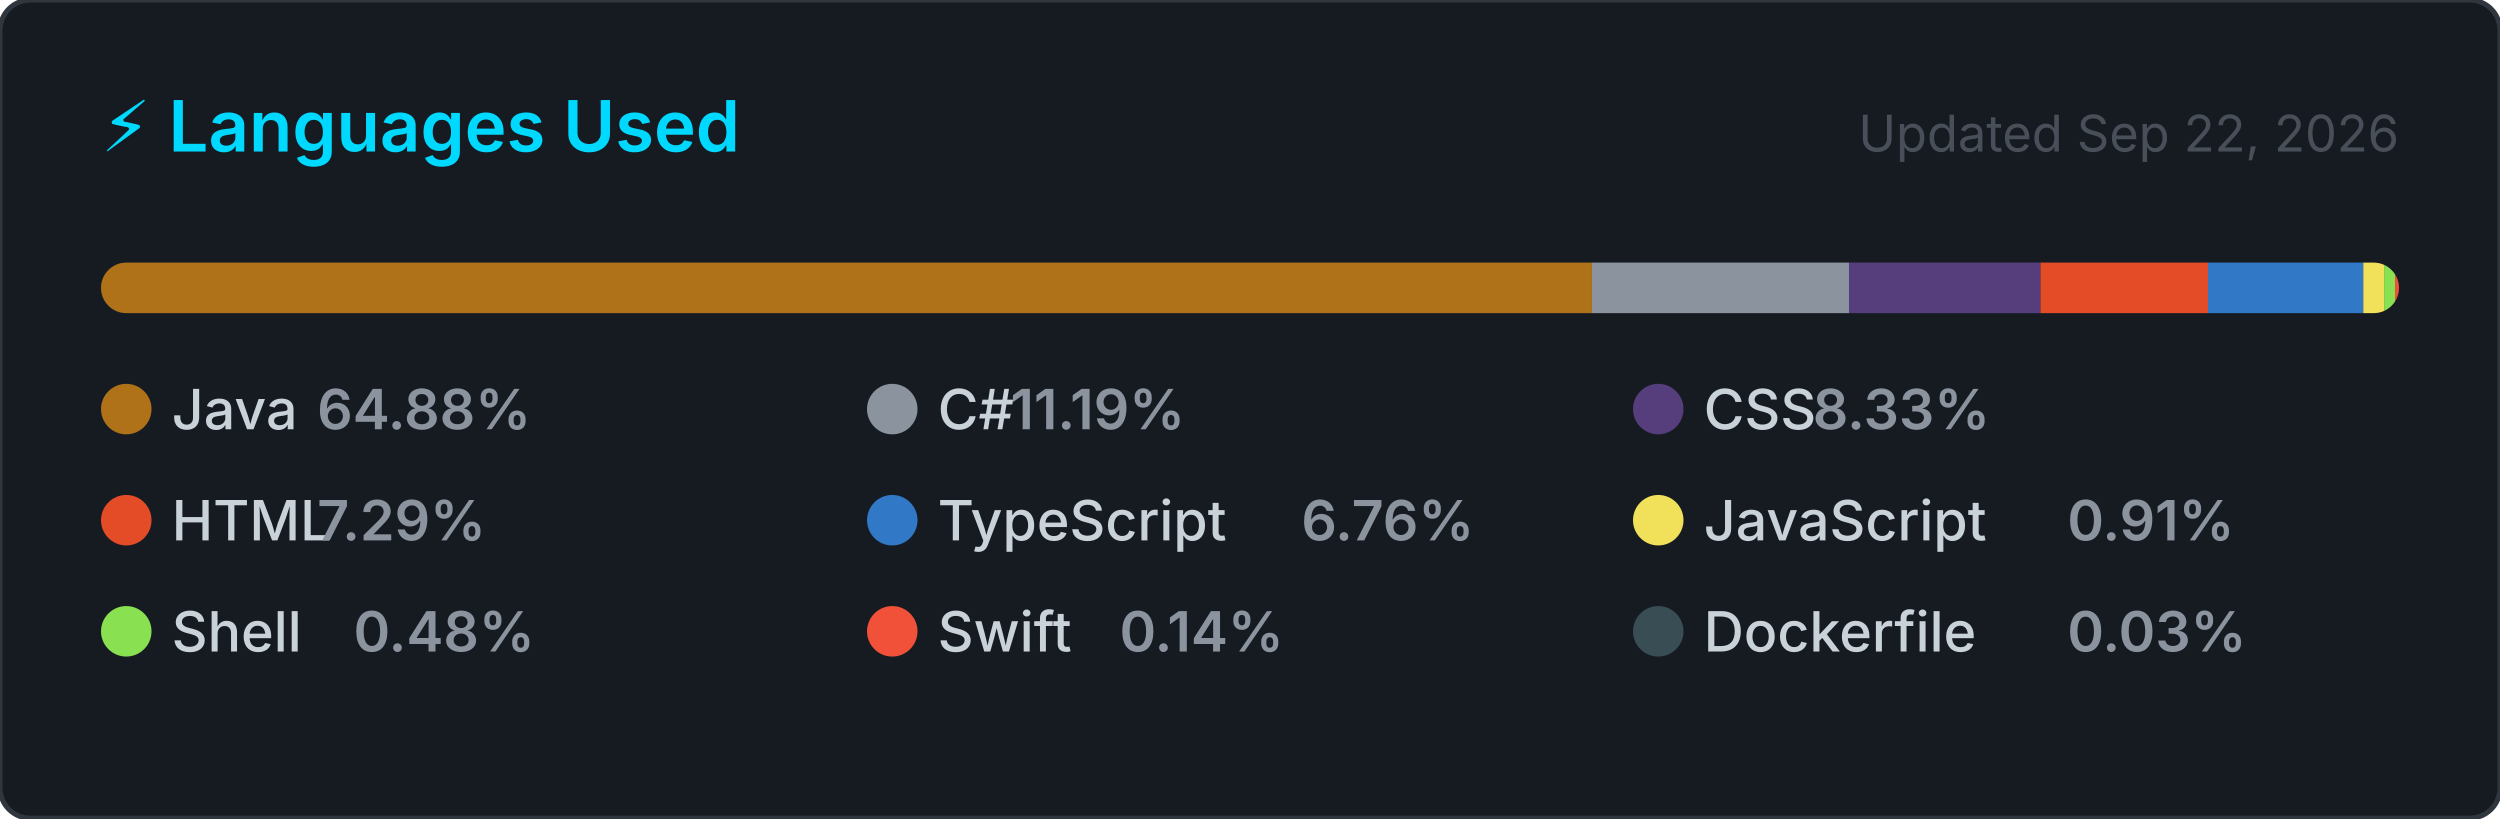
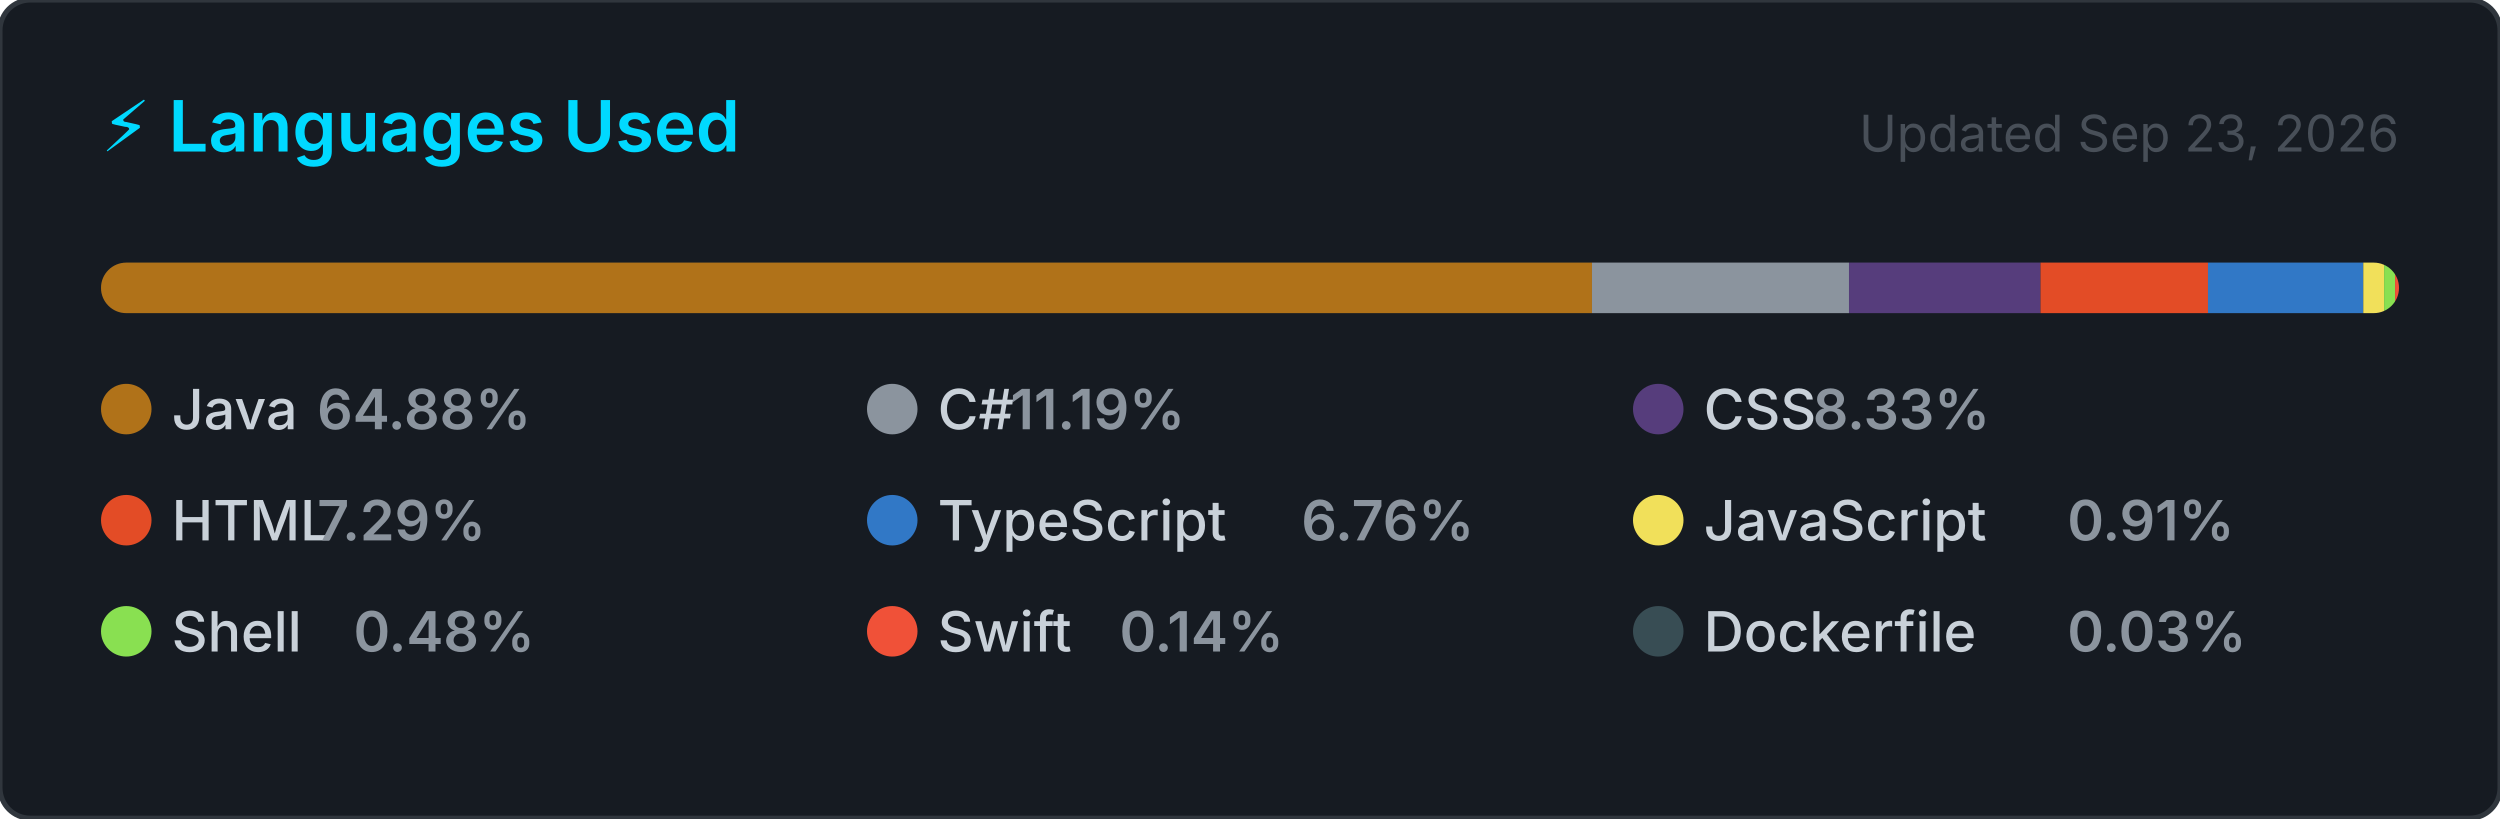
<svg xmlns="http://www.w3.org/2000/svg" width="495" height="162" viewBox="0 0 495 162" role="img" aria-label="Top programming languages for NaXeMate">
  <style>
    .card      { fill: #161b22; stroke: #30363d; stroke-width: 1; }
    .title     { font: 600 14px -apple-system, BlinkMacSystemFont, 'Segoe UI', sans-serif; fill: #00D9FF; }
    .updated   { font: 400 10px -apple-system, BlinkMacSystemFont, 'Segoe UI', sans-serif; fill: #484f58; }
    .lang-name { font: 500 11px -apple-system, BlinkMacSystemFont, 'Segoe UI', sans-serif; fill: #c9d1d9; }
    .lang-pct  { font: 600 11px -apple-system, BlinkMacSystemFont, 'Segoe UI', sans-serif; fill: #8b949e; }
  </style>
  <defs>
    <clipPath id="bar-clip">
      <rect x="20" y="52" width="455" height="10" rx="5" />
    </clipPath>
  </defs>
  <rect width="495" height="162" rx="6" ry="6" class="card" />
  <text x="20" y="30" class="title">⚡ Languages Used</text>
-   <text x="475" y="30" class="updated" text-anchor="end">Updated Sep 22, 2026</text>
+   <text x="475" y="30" class="updated" text-anchor="end">Updated Sep 23, 2026</text>
  <rect x="20" y="52" width="455" height="10" rx="5" fill="#21262d" />
  <g clip-path="url(#bar-clip)">
    <rect x="20.00" y="52" width="295.21" height="10" fill="#b07219" />
    <rect x="315.21" y="52" width="50.89" height="10" fill="#8b949e" />
    <rect x="366.11" y="52" width="37.91" height="10" fill="#563d7c" />
    <rect x="404.02" y="52" width="33.16" height="10" fill="#e34c26" />
    <rect x="437.18" y="52" width="30.75" height="10" fill="#3178c6" />
    <rect x="467.93" y="52" width="4.12" height="10" fill="#f1e05a" />
    <rect x="472.05" y="52" width="2.17" height="10" fill="#89e051" />
    <rect x="474.22" y="52" width="2.00" height="10" fill="#F05138" />
    <rect x="476.22" y="52" width="2.00" height="10" fill="#384d54" />
  </g>
  <g transform="translate(20, 76)">
    <circle cx="5" cy="5" r="5" fill="#b07219" />
    <text x="14" y="9" class="lang-name">Java</text>
    <text x="14" y="9" class="lang-pct" dx="28.8">64.88%</text>
  </g>
  <g transform="translate(171.6667, 76)">
    <circle cx="5" cy="5" r="5" fill="#8b949e" />
    <text x="14" y="9" class="lang-name">C#</text>
    <text x="14" y="9" class="lang-pct" dx="14.4">11.19%</text>
  </g>
  <g transform="translate(323.3333, 76)">
    <circle cx="5" cy="5" r="5" fill="#563d7c" />
    <text x="14" y="9" class="lang-name">CSS</text>
    <text x="14" y="9" class="lang-pct" dx="21.6">8.33%</text>
  </g>
  <g transform="translate(20, 98)">
    <circle cx="5" cy="5" r="5" fill="#e34c26" />
    <text x="14" y="9" class="lang-name">HTML</text>
    <text x="14" y="9" class="lang-pct" dx="28.8">7.29%</text>
  </g>
  <g transform="translate(171.6667, 98)">
    <circle cx="5" cy="5" r="5" fill="#3178c6" />
    <text x="14" y="9" class="lang-name">TypeScript</text>
    <text x="14" y="9" class="lang-pct" dx="72">6.76%</text>
  </g>
  <g transform="translate(323.3333, 98)">
    <circle cx="5" cy="5" r="5" fill="#f1e05a" />
    <text x="14" y="9" class="lang-name">JavaScript</text>
    <text x="14" y="9" class="lang-pct" dx="72">0.91%</text>
  </g>
  <g transform="translate(20, 120)">
    <circle cx="5" cy="5" r="5" fill="#89e051" />
    <text x="14" y="9" class="lang-name">Shell</text>
    <text x="14" y="9" class="lang-pct" dx="36">0.48%</text>
  </g>
  <g transform="translate(171.6667, 120)">
    <circle cx="5" cy="5" r="5" fill="#F05138" />
    <text x="14" y="9" class="lang-name">Swift</text>
    <text x="14" y="9" class="lang-pct" dx="36">0.14%</text>
  </g>
  <g transform="translate(323.3333, 120)">
    <circle cx="5" cy="5" r="5" fill="#384d54" />
    <text x="14" y="9" class="lang-name">Dockerfile</text>
    <text x="14" y="9" class="lang-pct" dx="72">0.03%</text>
  </g>
</svg>
